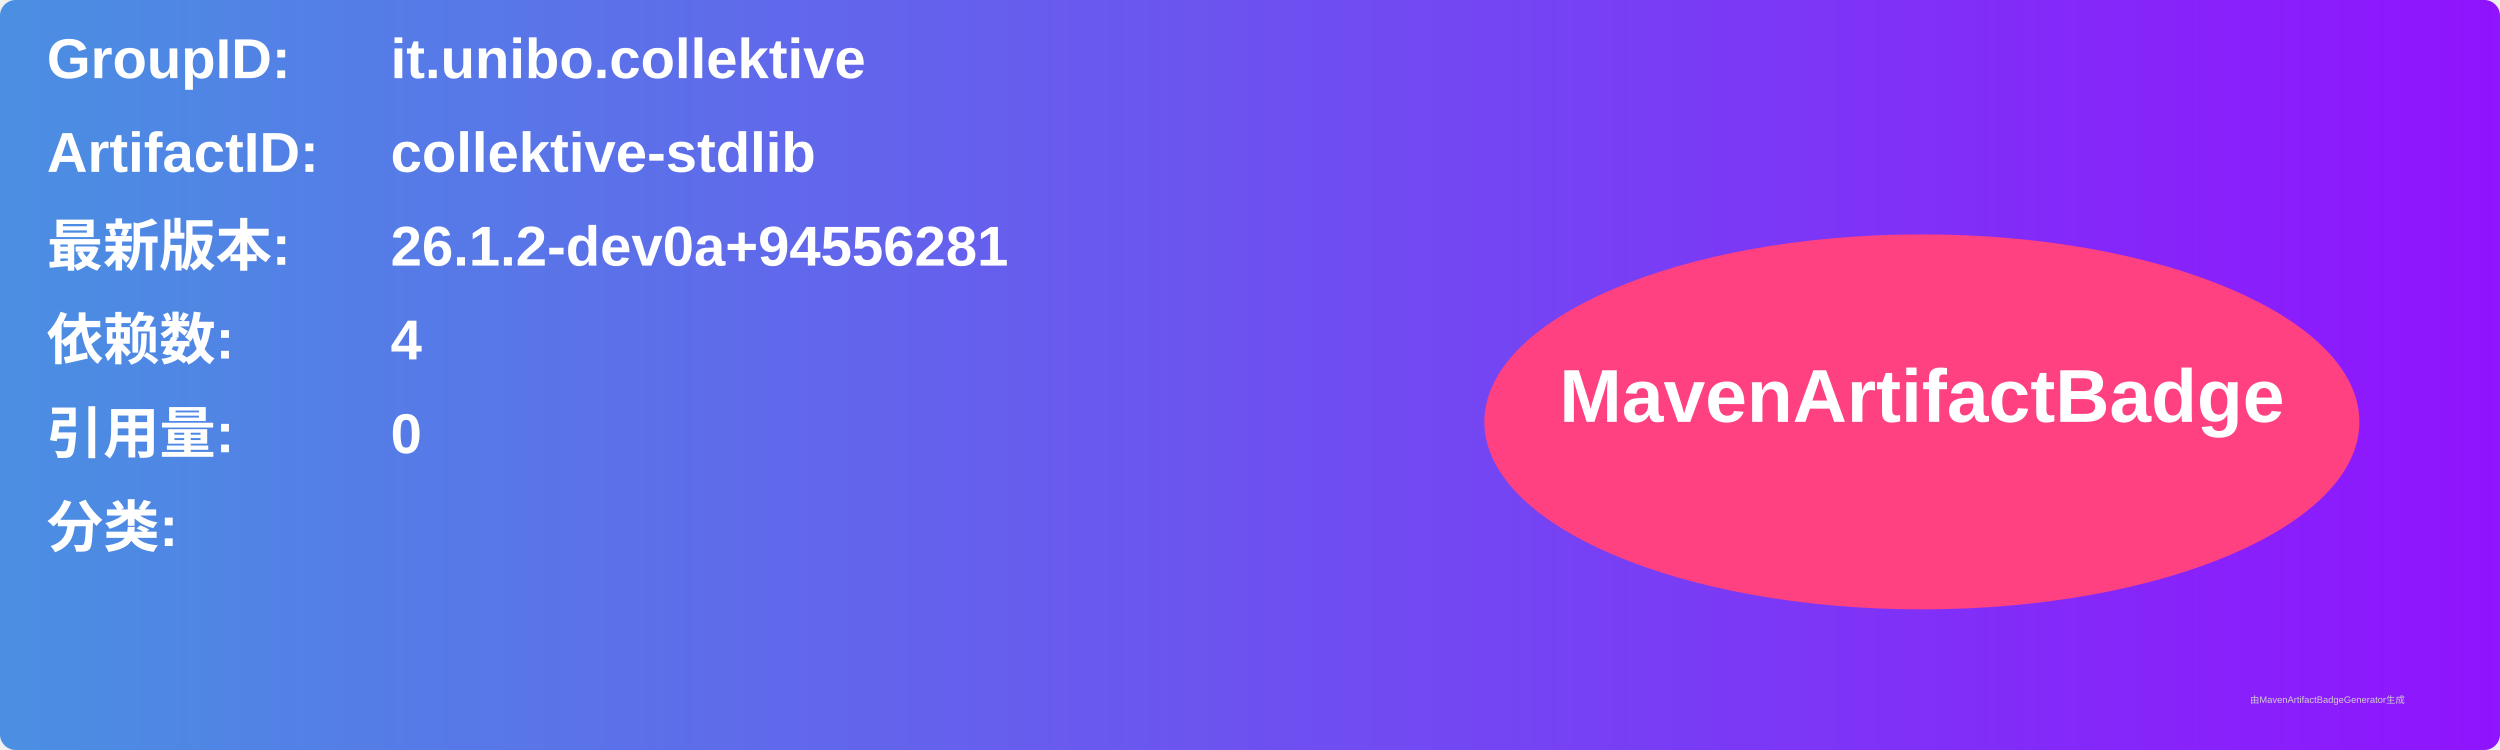
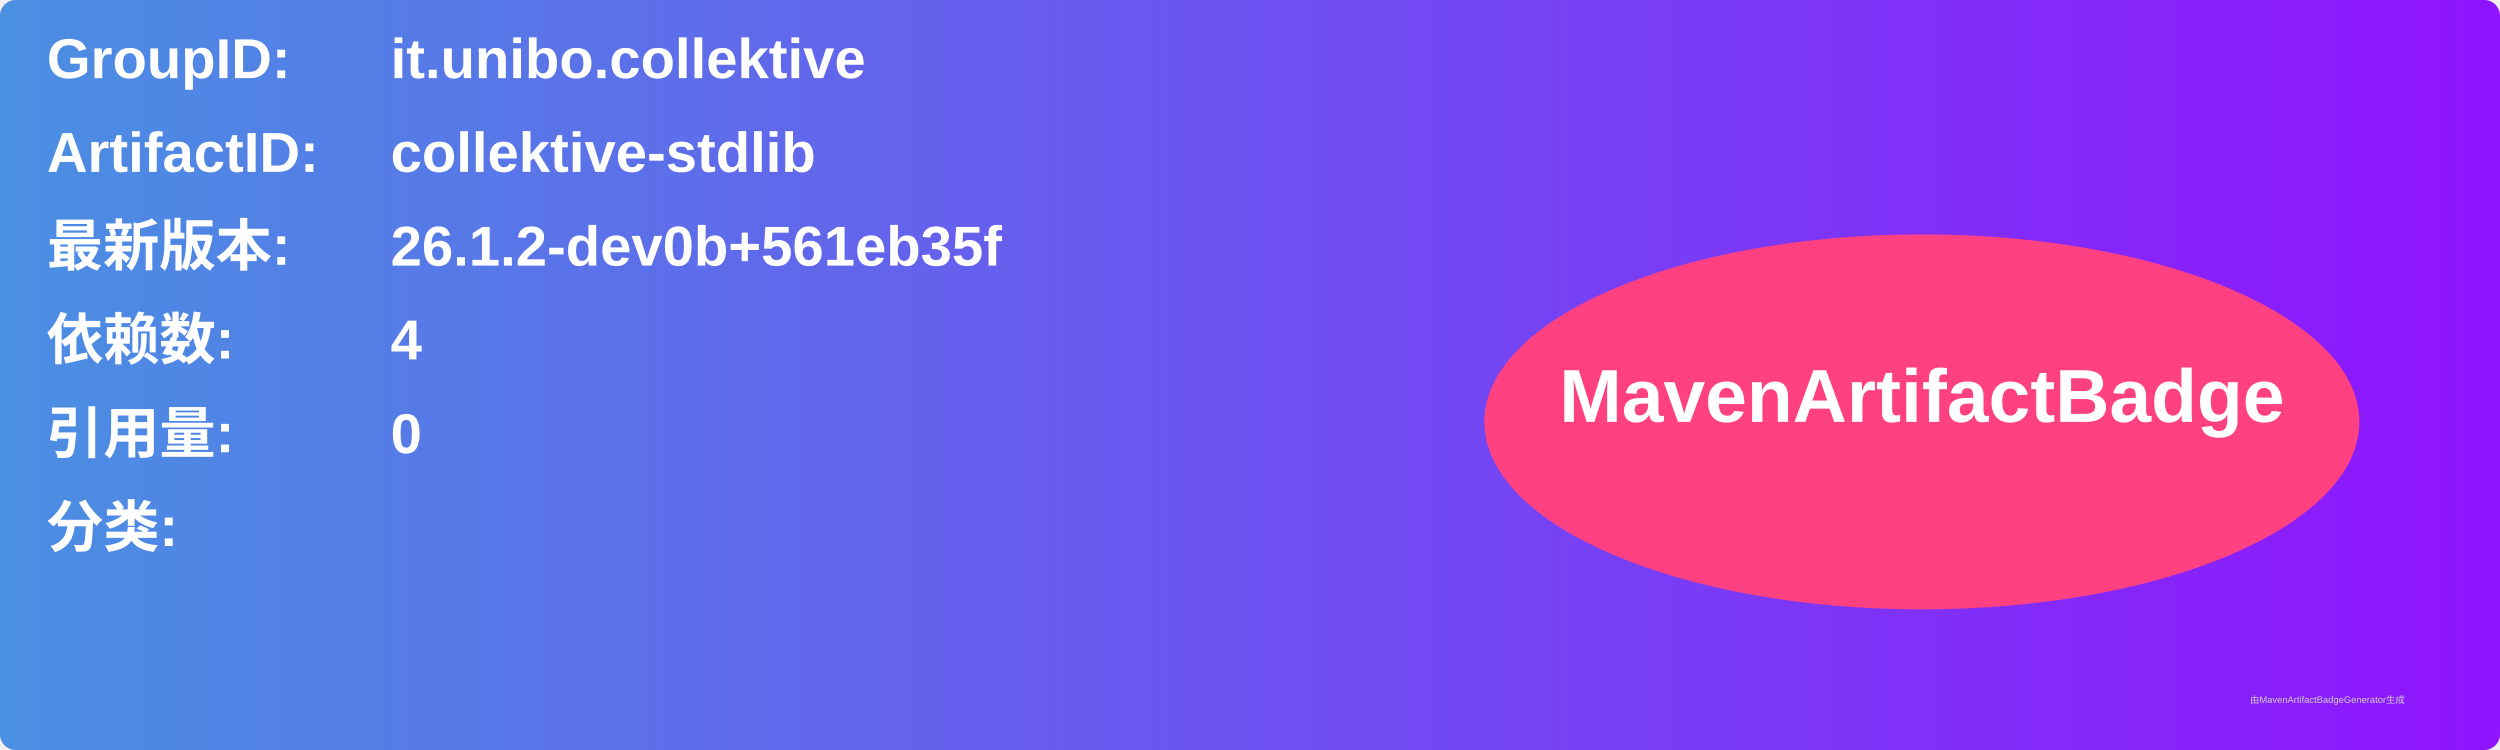
<svg xmlns="http://www.w3.org/2000/svg" width="800" height="240" viewBox="0 0 800 240">
  <linearGradient id="grad" x1="0%" y1="0%" x2="100%" y2="0%">
    <stop offset="0%" stop-color="#4a90e2" />
    <stop offset="100%" stop-color="#9013fe" />
  </linearGradient>
  <rect width="100%" height="100%" rx="5" ry="5" fill="url(#grad)" />
  <g transform="translate(15, 15)">
    <text x="0" y="10" font-family="Arial" font-size="18" fill="white" font-weight="bold" width="260">GroupID:</text>
    <text x="110" y="10" font-family="Arial" font-size="18" fill="white" font-weight="bold" width="460">it.unibo.collektive</text>
    <text x="0" y="40" font-family="Arial" font-size="18" fill="white" font-weight="bold" width="260">ArtifactID:</text>
    <text x="110" y="40" font-family="Arial" font-size="18" fill="white" font-weight="bold" width="460">collektive-stdlib</text>
    <text x="0" y="70" font-family="Arial" font-size="18" fill="white" font-weight="bold">最新版本:</text>
    <text x="110" y="70" font-family="Arial" font-size="18" fill="white" font-weight="bold">
-       <tspan font-weight="bold">26.1.2-dev0a+94556281</tspan>
+       <tspan font-weight="bold">26.1.2-dev0b+561eb35f</tspan>
    </text>
    <text x="0" y="100" font-family="Arial" font-size="18" fill="white" font-weight="bold">依赖数: </text>
    <text x="110" y="100" font-family="Arial" font-size="18" fill="white">
      <tspan font-weight="bold">4</tspan>
    </text>
    <text x="0" y="130" font-family="Arial" font-size="18" fill="white" font-weight="bold">引用量: </text>
    <text x="110" y="130" font-family="Arial" font-size="18" fill="white">
      <tspan font-weight="bold">0</tspan>
    </text>
    <text x="0" y="160" font-family="Arial" font-size="18" fill="white" font-weight="bold">分类:</text>
    <text x="10" y="190" font-family="Arial" font-size="10" fill="white">
      <tspan font-weight="bold" />
    </text>
    <ellipse cx="600" cy="120" rx="140" ry="60" fill="#ff4081" />
    <text x="600" y="120" text-anchor="middle" font-family="Arial" font-size="24" fill="white" font-weight="bold">MavenArtifactBadge</text>
  </g>
  <text x="720" y="225" font-family="Arial" font-size="3" fill="#d0d0d0">由MavenArtifactBadgeGenerator生成</text>
</svg>
